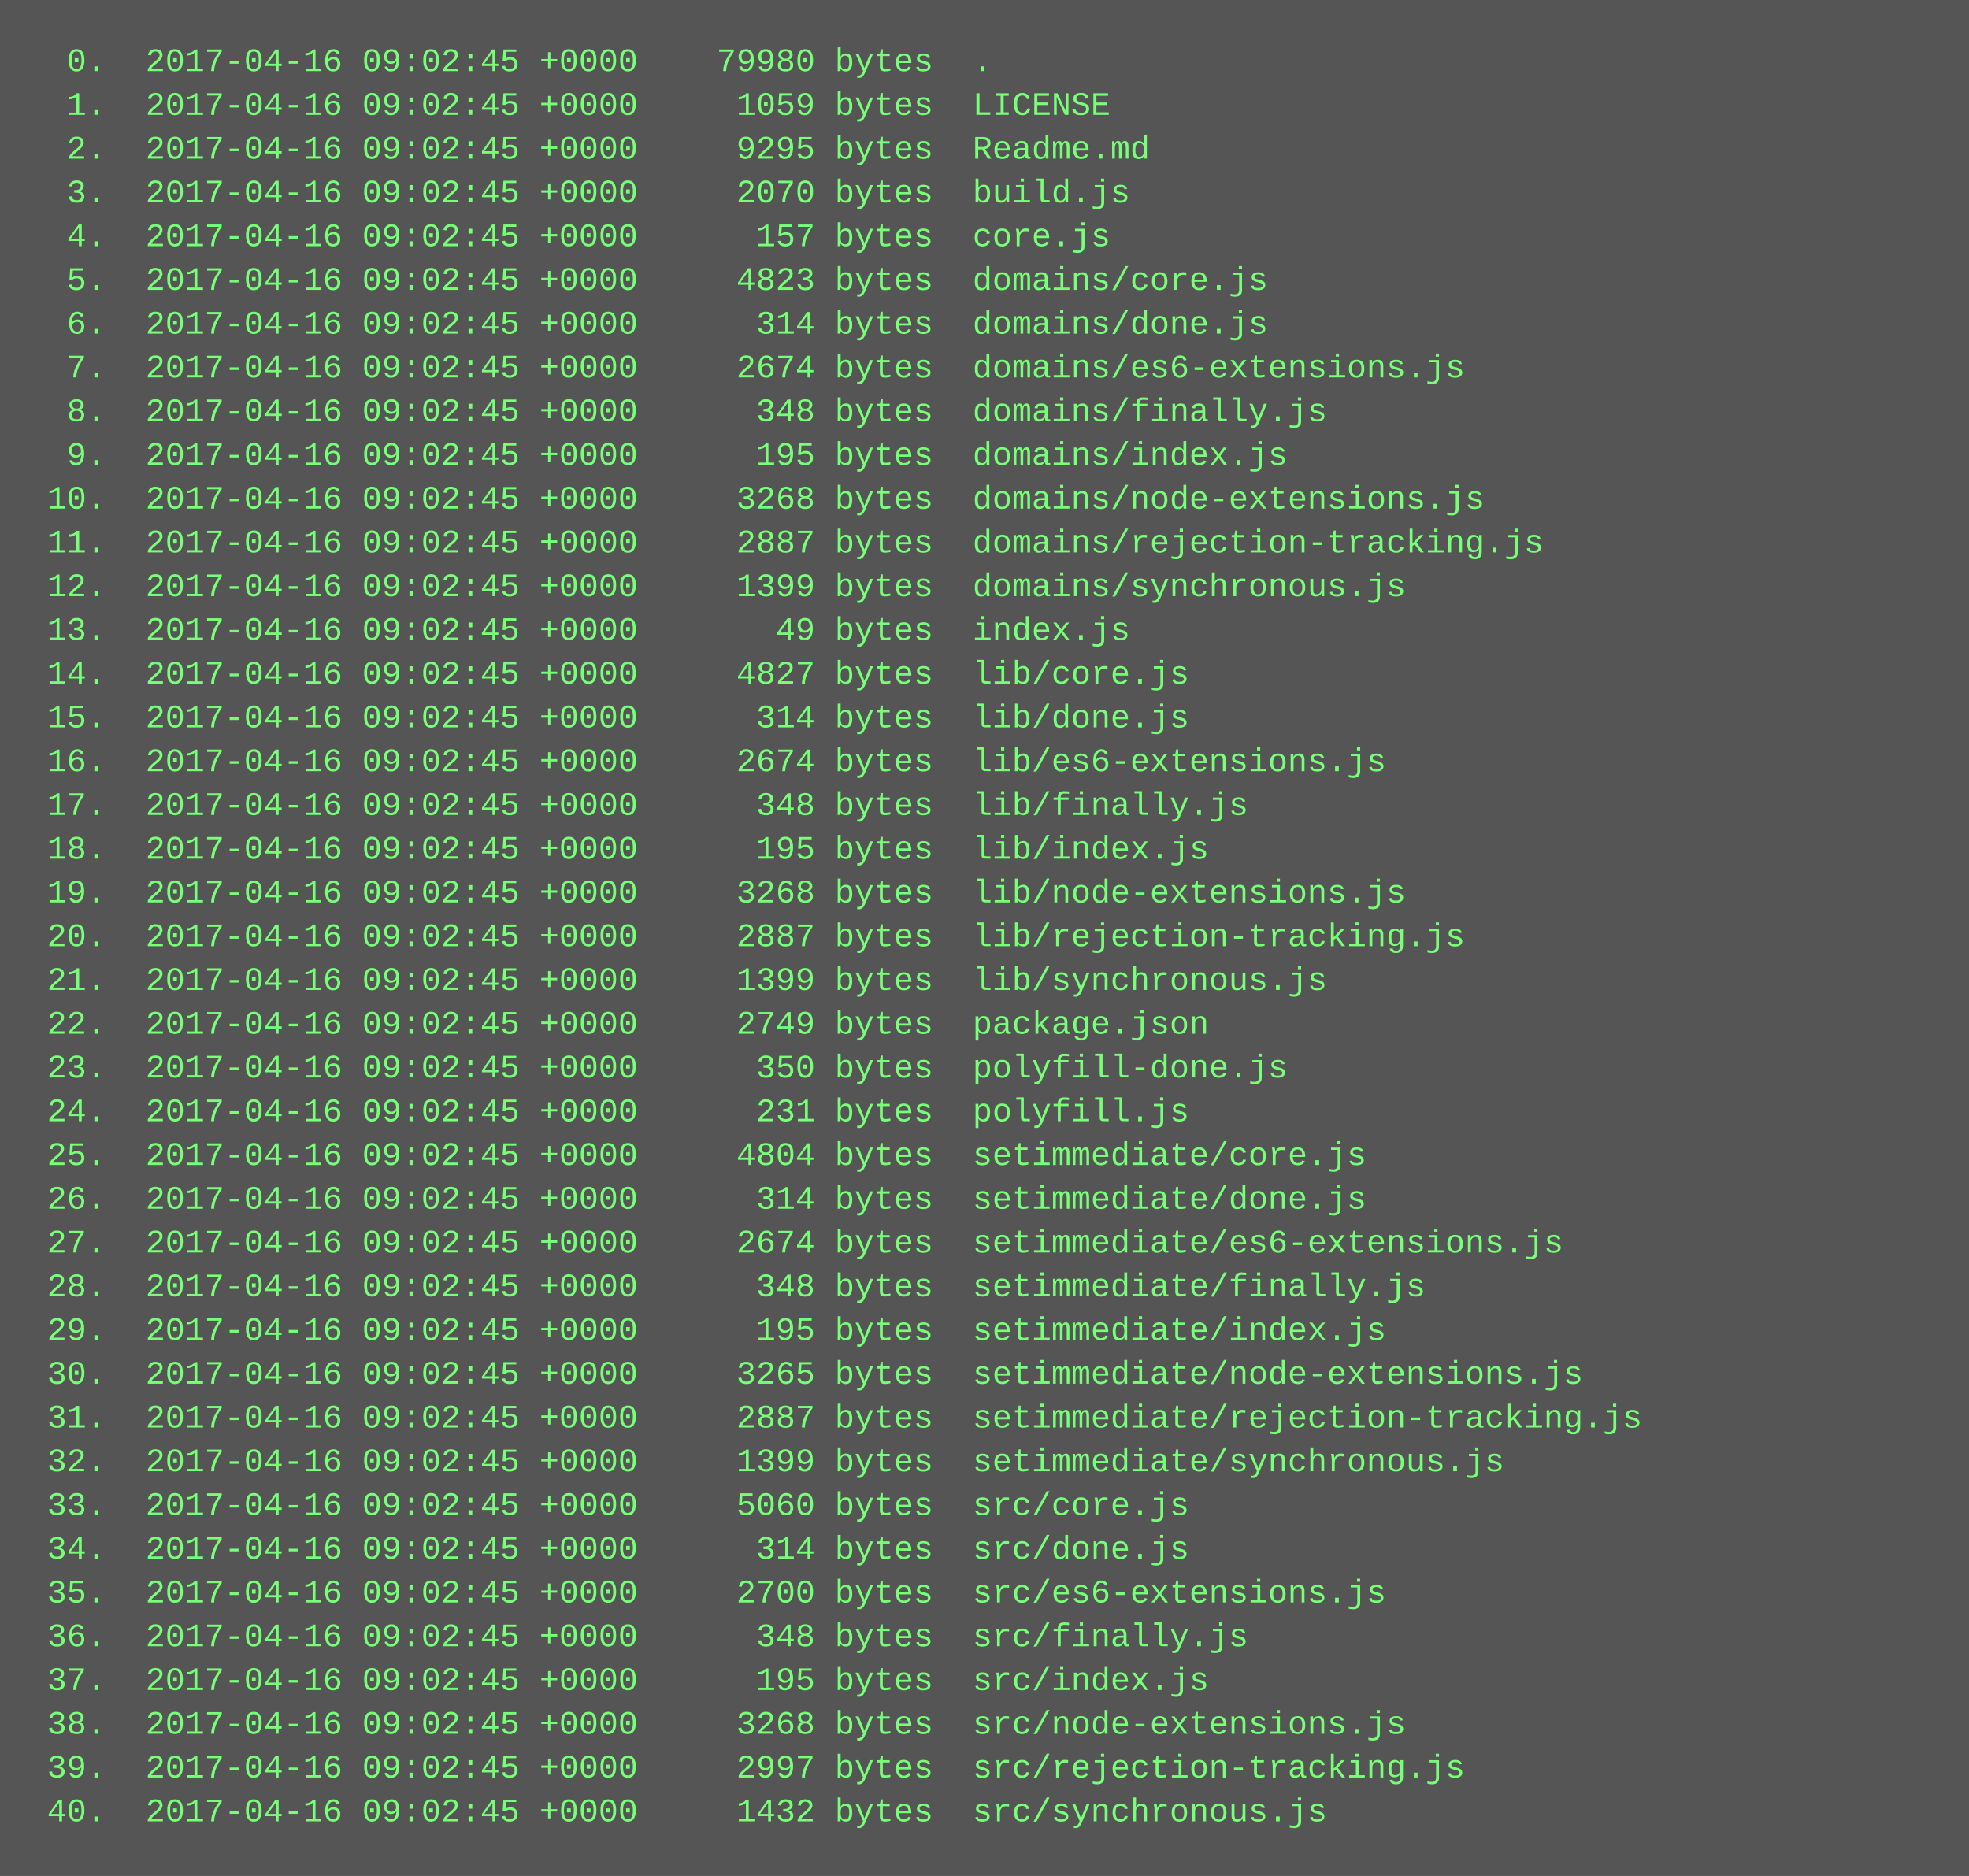
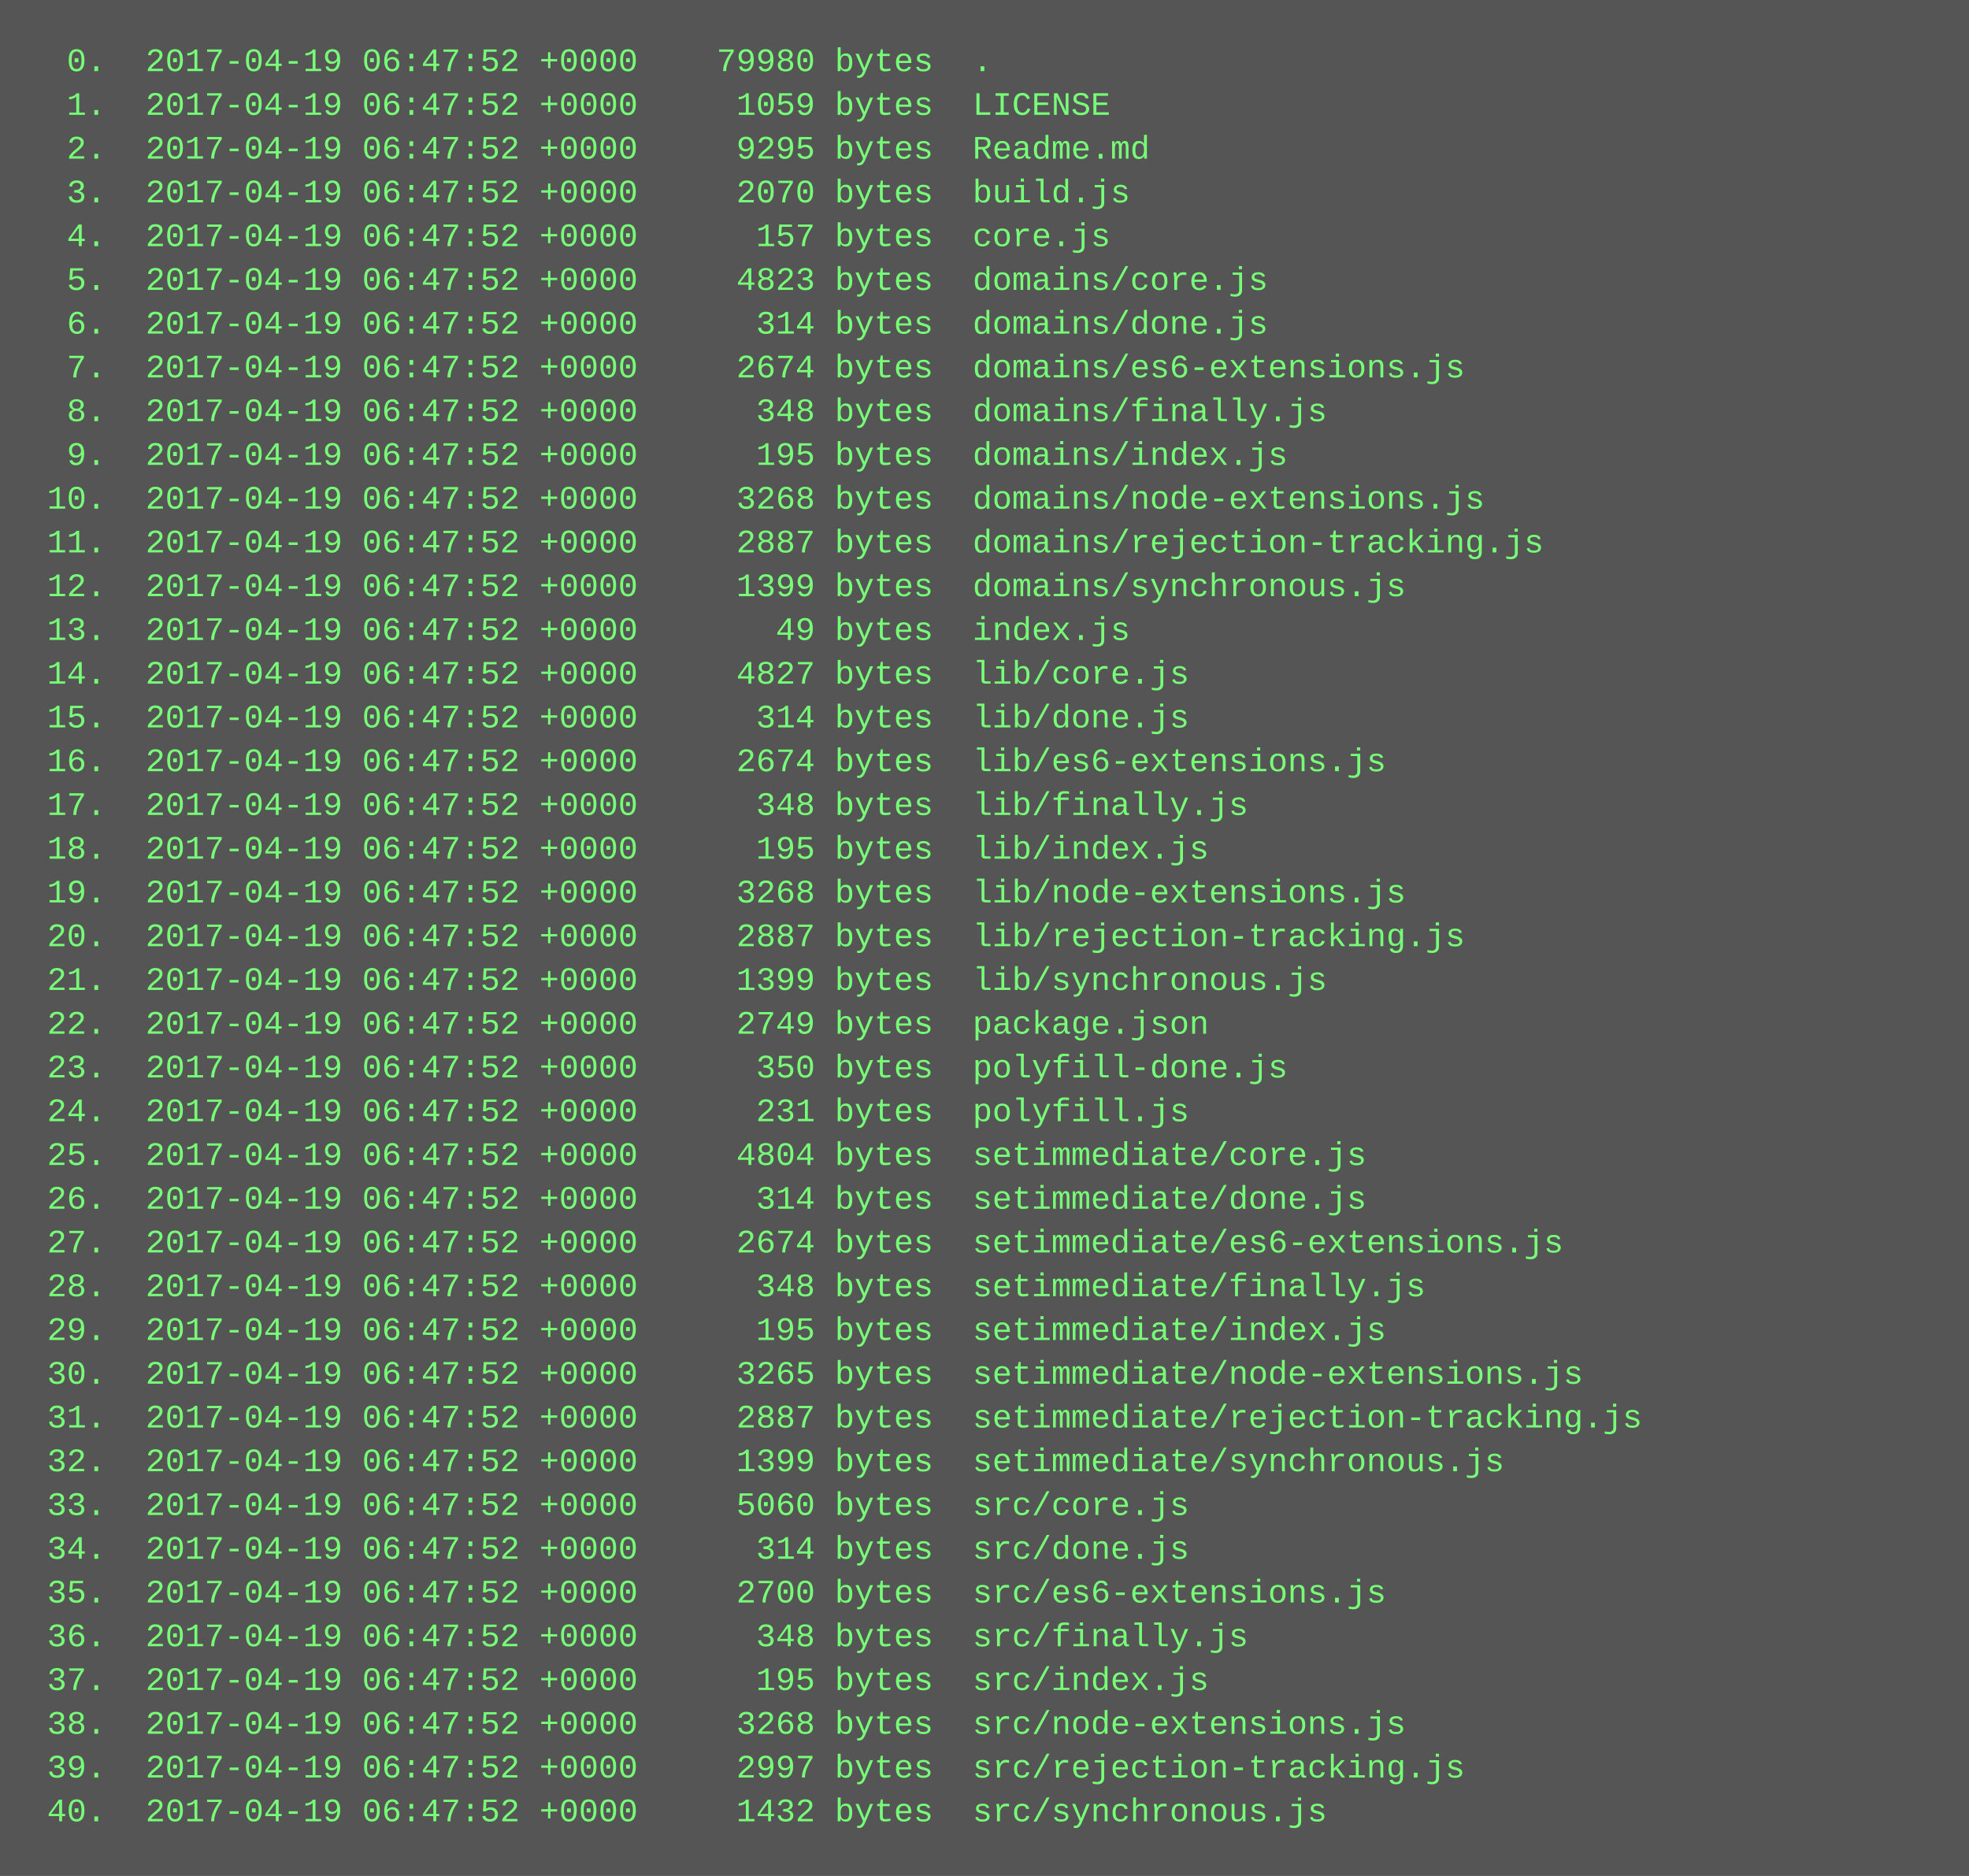
<svg xmlns="http://www.w3.org/2000/svg" height="686" width="720">
  <rect height="686" fill="#555" width="720" />
  <text fill="#7f7" font-family="Courier New" font-size="12" xml:space="preserve">
-     <tspan x="10" y="26">  0.  2017-04-16 09:02:45 +0000    79980 bytes  .</tspan>
-     <tspan x="10" y="42">  1.  2017-04-16 09:02:45 +0000     1059 bytes  LICENSE</tspan>
-     <tspan x="10" y="58">  2.  2017-04-16 09:02:45 +0000     9295 bytes  Readme.md</tspan>
-     <tspan x="10" y="74">  3.  2017-04-16 09:02:45 +0000     2070 bytes  build.js</tspan>
-     <tspan x="10" y="90">  4.  2017-04-16 09:02:45 +0000      157 bytes  core.js</tspan>
-     <tspan x="10" y="106">  5.  2017-04-16 09:02:45 +0000     4823 bytes  domains/core.js</tspan>
-     <tspan x="10" y="122">  6.  2017-04-16 09:02:45 +0000      314 bytes  domains/done.js</tspan>
-     <tspan x="10" y="138">  7.  2017-04-16 09:02:45 +0000     2674 bytes  domains/es6-extensions.js</tspan>
-     <tspan x="10" y="154">  8.  2017-04-16 09:02:45 +0000      348 bytes  domains/finally.js</tspan>
-     <tspan x="10" y="170">  9.  2017-04-16 09:02:45 +0000      195 bytes  domains/index.js</tspan>
-     <tspan x="10" y="186"> 10.  2017-04-16 09:02:45 +0000     3268 bytes  domains/node-extensions.js</tspan>
-     <tspan x="10" y="202"> 11.  2017-04-16 09:02:45 +0000     2887 bytes  domains/rejection-tracking.js</tspan>
-     <tspan x="10" y="218"> 12.  2017-04-16 09:02:45 +0000     1399 bytes  domains/synchronous.js</tspan>
-     <tspan x="10" y="234"> 13.  2017-04-16 09:02:45 +0000       49 bytes  index.js</tspan>
-     <tspan x="10" y="250"> 14.  2017-04-16 09:02:45 +0000     4827 bytes  lib/core.js</tspan>
-     <tspan x="10" y="266"> 15.  2017-04-16 09:02:45 +0000      314 bytes  lib/done.js</tspan>
-     <tspan x="10" y="282"> 16.  2017-04-16 09:02:45 +0000     2674 bytes  lib/es6-extensions.js</tspan>
-     <tspan x="10" y="298"> 17.  2017-04-16 09:02:45 +0000      348 bytes  lib/finally.js</tspan>
-     <tspan x="10" y="314"> 18.  2017-04-16 09:02:45 +0000      195 bytes  lib/index.js</tspan>
-     <tspan x="10" y="330"> 19.  2017-04-16 09:02:45 +0000     3268 bytes  lib/node-extensions.js</tspan>
-     <tspan x="10" y="346"> 20.  2017-04-16 09:02:45 +0000     2887 bytes  lib/rejection-tracking.js</tspan>
-     <tspan x="10" y="362"> 21.  2017-04-16 09:02:45 +0000     1399 bytes  lib/synchronous.js</tspan>
-     <tspan x="10" y="378"> 22.  2017-04-16 09:02:45 +0000     2749 bytes  package.json</tspan>
-     <tspan x="10" y="394"> 23.  2017-04-16 09:02:45 +0000      350 bytes  polyfill-done.js</tspan>
-     <tspan x="10" y="410"> 24.  2017-04-16 09:02:45 +0000      231 bytes  polyfill.js</tspan>
-     <tspan x="10" y="426"> 25.  2017-04-16 09:02:45 +0000     4804 bytes  setimmediate/core.js</tspan>
-     <tspan x="10" y="442"> 26.  2017-04-16 09:02:45 +0000      314 bytes  setimmediate/done.js</tspan>
-     <tspan x="10" y="458"> 27.  2017-04-16 09:02:45 +0000     2674 bytes  setimmediate/es6-extensions.js</tspan>
-     <tspan x="10" y="474"> 28.  2017-04-16 09:02:45 +0000      348 bytes  setimmediate/finally.js</tspan>
-     <tspan x="10" y="490"> 29.  2017-04-16 09:02:45 +0000      195 bytes  setimmediate/index.js</tspan>
-     <tspan x="10" y="506"> 30.  2017-04-16 09:02:45 +0000     3265 bytes  setimmediate/node-extensions.js</tspan>
-     <tspan x="10" y="522"> 31.  2017-04-16 09:02:45 +0000     2887 bytes  setimmediate/rejection-tracking.js</tspan>
-     <tspan x="10" y="538"> 32.  2017-04-16 09:02:45 +0000     1399 bytes  setimmediate/synchronous.js</tspan>
-     <tspan x="10" y="554"> 33.  2017-04-16 09:02:45 +0000     5060 bytes  src/core.js</tspan>
-     <tspan x="10" y="570"> 34.  2017-04-16 09:02:45 +0000      314 bytes  src/done.js</tspan>
-     <tspan x="10" y="586"> 35.  2017-04-16 09:02:45 +0000     2700 bytes  src/es6-extensions.js</tspan>
-     <tspan x="10" y="602"> 36.  2017-04-16 09:02:45 +0000      348 bytes  src/finally.js</tspan>
-     <tspan x="10" y="618"> 37.  2017-04-16 09:02:45 +0000      195 bytes  src/index.js</tspan>
-     <tspan x="10" y="634"> 38.  2017-04-16 09:02:45 +0000     3268 bytes  src/node-extensions.js</tspan>
-     <tspan x="10" y="650"> 39.  2017-04-16 09:02:45 +0000     2997 bytes  src/rejection-tracking.js</tspan>
-     <tspan x="10" y="666"> 40.  2017-04-16 09:02:45 +0000     1432 bytes  src/synchronous.js</tspan>
+     <tspan x="10" y="26">  0.  2017-04-19 06:47:52 +0000    79980 bytes  .</tspan>
+     <tspan x="10" y="42">  1.  2017-04-19 06:47:52 +0000     1059 bytes  LICENSE</tspan>
+     <tspan x="10" y="58">  2.  2017-04-19 06:47:52 +0000     9295 bytes  Readme.md</tspan>
+     <tspan x="10" y="74">  3.  2017-04-19 06:47:52 +0000     2070 bytes  build.js</tspan>
+     <tspan x="10" y="90">  4.  2017-04-19 06:47:52 +0000      157 bytes  core.js</tspan>
+     <tspan x="10" y="106">  5.  2017-04-19 06:47:52 +0000     4823 bytes  domains/core.js</tspan>
+     <tspan x="10" y="122">  6.  2017-04-19 06:47:52 +0000      314 bytes  domains/done.js</tspan>
+     <tspan x="10" y="138">  7.  2017-04-19 06:47:52 +0000     2674 bytes  domains/es6-extensions.js</tspan>
+     <tspan x="10" y="154">  8.  2017-04-19 06:47:52 +0000      348 bytes  domains/finally.js</tspan>
+     <tspan x="10" y="170">  9.  2017-04-19 06:47:52 +0000      195 bytes  domains/index.js</tspan>
+     <tspan x="10" y="186"> 10.  2017-04-19 06:47:52 +0000     3268 bytes  domains/node-extensions.js</tspan>
+     <tspan x="10" y="202"> 11.  2017-04-19 06:47:52 +0000     2887 bytes  domains/rejection-tracking.js</tspan>
+     <tspan x="10" y="218"> 12.  2017-04-19 06:47:52 +0000     1399 bytes  domains/synchronous.js</tspan>
+     <tspan x="10" y="234"> 13.  2017-04-19 06:47:52 +0000       49 bytes  index.js</tspan>
+     <tspan x="10" y="250"> 14.  2017-04-19 06:47:52 +0000     4827 bytes  lib/core.js</tspan>
+     <tspan x="10" y="266"> 15.  2017-04-19 06:47:52 +0000      314 bytes  lib/done.js</tspan>
+     <tspan x="10" y="282"> 16.  2017-04-19 06:47:52 +0000     2674 bytes  lib/es6-extensions.js</tspan>
+     <tspan x="10" y="298"> 17.  2017-04-19 06:47:52 +0000      348 bytes  lib/finally.js</tspan>
+     <tspan x="10" y="314"> 18.  2017-04-19 06:47:52 +0000      195 bytes  lib/index.js</tspan>
+     <tspan x="10" y="330"> 19.  2017-04-19 06:47:52 +0000     3268 bytes  lib/node-extensions.js</tspan>
+     <tspan x="10" y="346"> 20.  2017-04-19 06:47:52 +0000     2887 bytes  lib/rejection-tracking.js</tspan>
+     <tspan x="10" y="362"> 21.  2017-04-19 06:47:52 +0000     1399 bytes  lib/synchronous.js</tspan>
+     <tspan x="10" y="378"> 22.  2017-04-19 06:47:52 +0000     2749 bytes  package.json</tspan>
+     <tspan x="10" y="394"> 23.  2017-04-19 06:47:52 +0000      350 bytes  polyfill-done.js</tspan>
+     <tspan x="10" y="410"> 24.  2017-04-19 06:47:52 +0000      231 bytes  polyfill.js</tspan>
+     <tspan x="10" y="426"> 25.  2017-04-19 06:47:52 +0000     4804 bytes  setimmediate/core.js</tspan>
+     <tspan x="10" y="442"> 26.  2017-04-19 06:47:52 +0000      314 bytes  setimmediate/done.js</tspan>
+     <tspan x="10" y="458"> 27.  2017-04-19 06:47:52 +0000     2674 bytes  setimmediate/es6-extensions.js</tspan>
+     <tspan x="10" y="474"> 28.  2017-04-19 06:47:52 +0000      348 bytes  setimmediate/finally.js</tspan>
+     <tspan x="10" y="490"> 29.  2017-04-19 06:47:52 +0000      195 bytes  setimmediate/index.js</tspan>
+     <tspan x="10" y="506"> 30.  2017-04-19 06:47:52 +0000     3265 bytes  setimmediate/node-extensions.js</tspan>
+     <tspan x="10" y="522"> 31.  2017-04-19 06:47:52 +0000     2887 bytes  setimmediate/rejection-tracking.js</tspan>
+     <tspan x="10" y="538"> 32.  2017-04-19 06:47:52 +0000     1399 bytes  setimmediate/synchronous.js</tspan>
+     <tspan x="10" y="554"> 33.  2017-04-19 06:47:52 +0000     5060 bytes  src/core.js</tspan>
+     <tspan x="10" y="570"> 34.  2017-04-19 06:47:52 +0000      314 bytes  src/done.js</tspan>
+     <tspan x="10" y="586"> 35.  2017-04-19 06:47:52 +0000     2700 bytes  src/es6-extensions.js</tspan>
+     <tspan x="10" y="602"> 36.  2017-04-19 06:47:52 +0000      348 bytes  src/finally.js</tspan>
+     <tspan x="10" y="618"> 37.  2017-04-19 06:47:52 +0000      195 bytes  src/index.js</tspan>
+     <tspan x="10" y="634"> 38.  2017-04-19 06:47:52 +0000     3268 bytes  src/node-extensions.js</tspan>
+     <tspan x="10" y="650"> 39.  2017-04-19 06:47:52 +0000     2997 bytes  src/rejection-tracking.js</tspan>
+     <tspan x="10" y="666"> 40.  2017-04-19 06:47:52 +0000     1432 bytes  src/synchronous.js</tspan>
  </text>
</svg>
